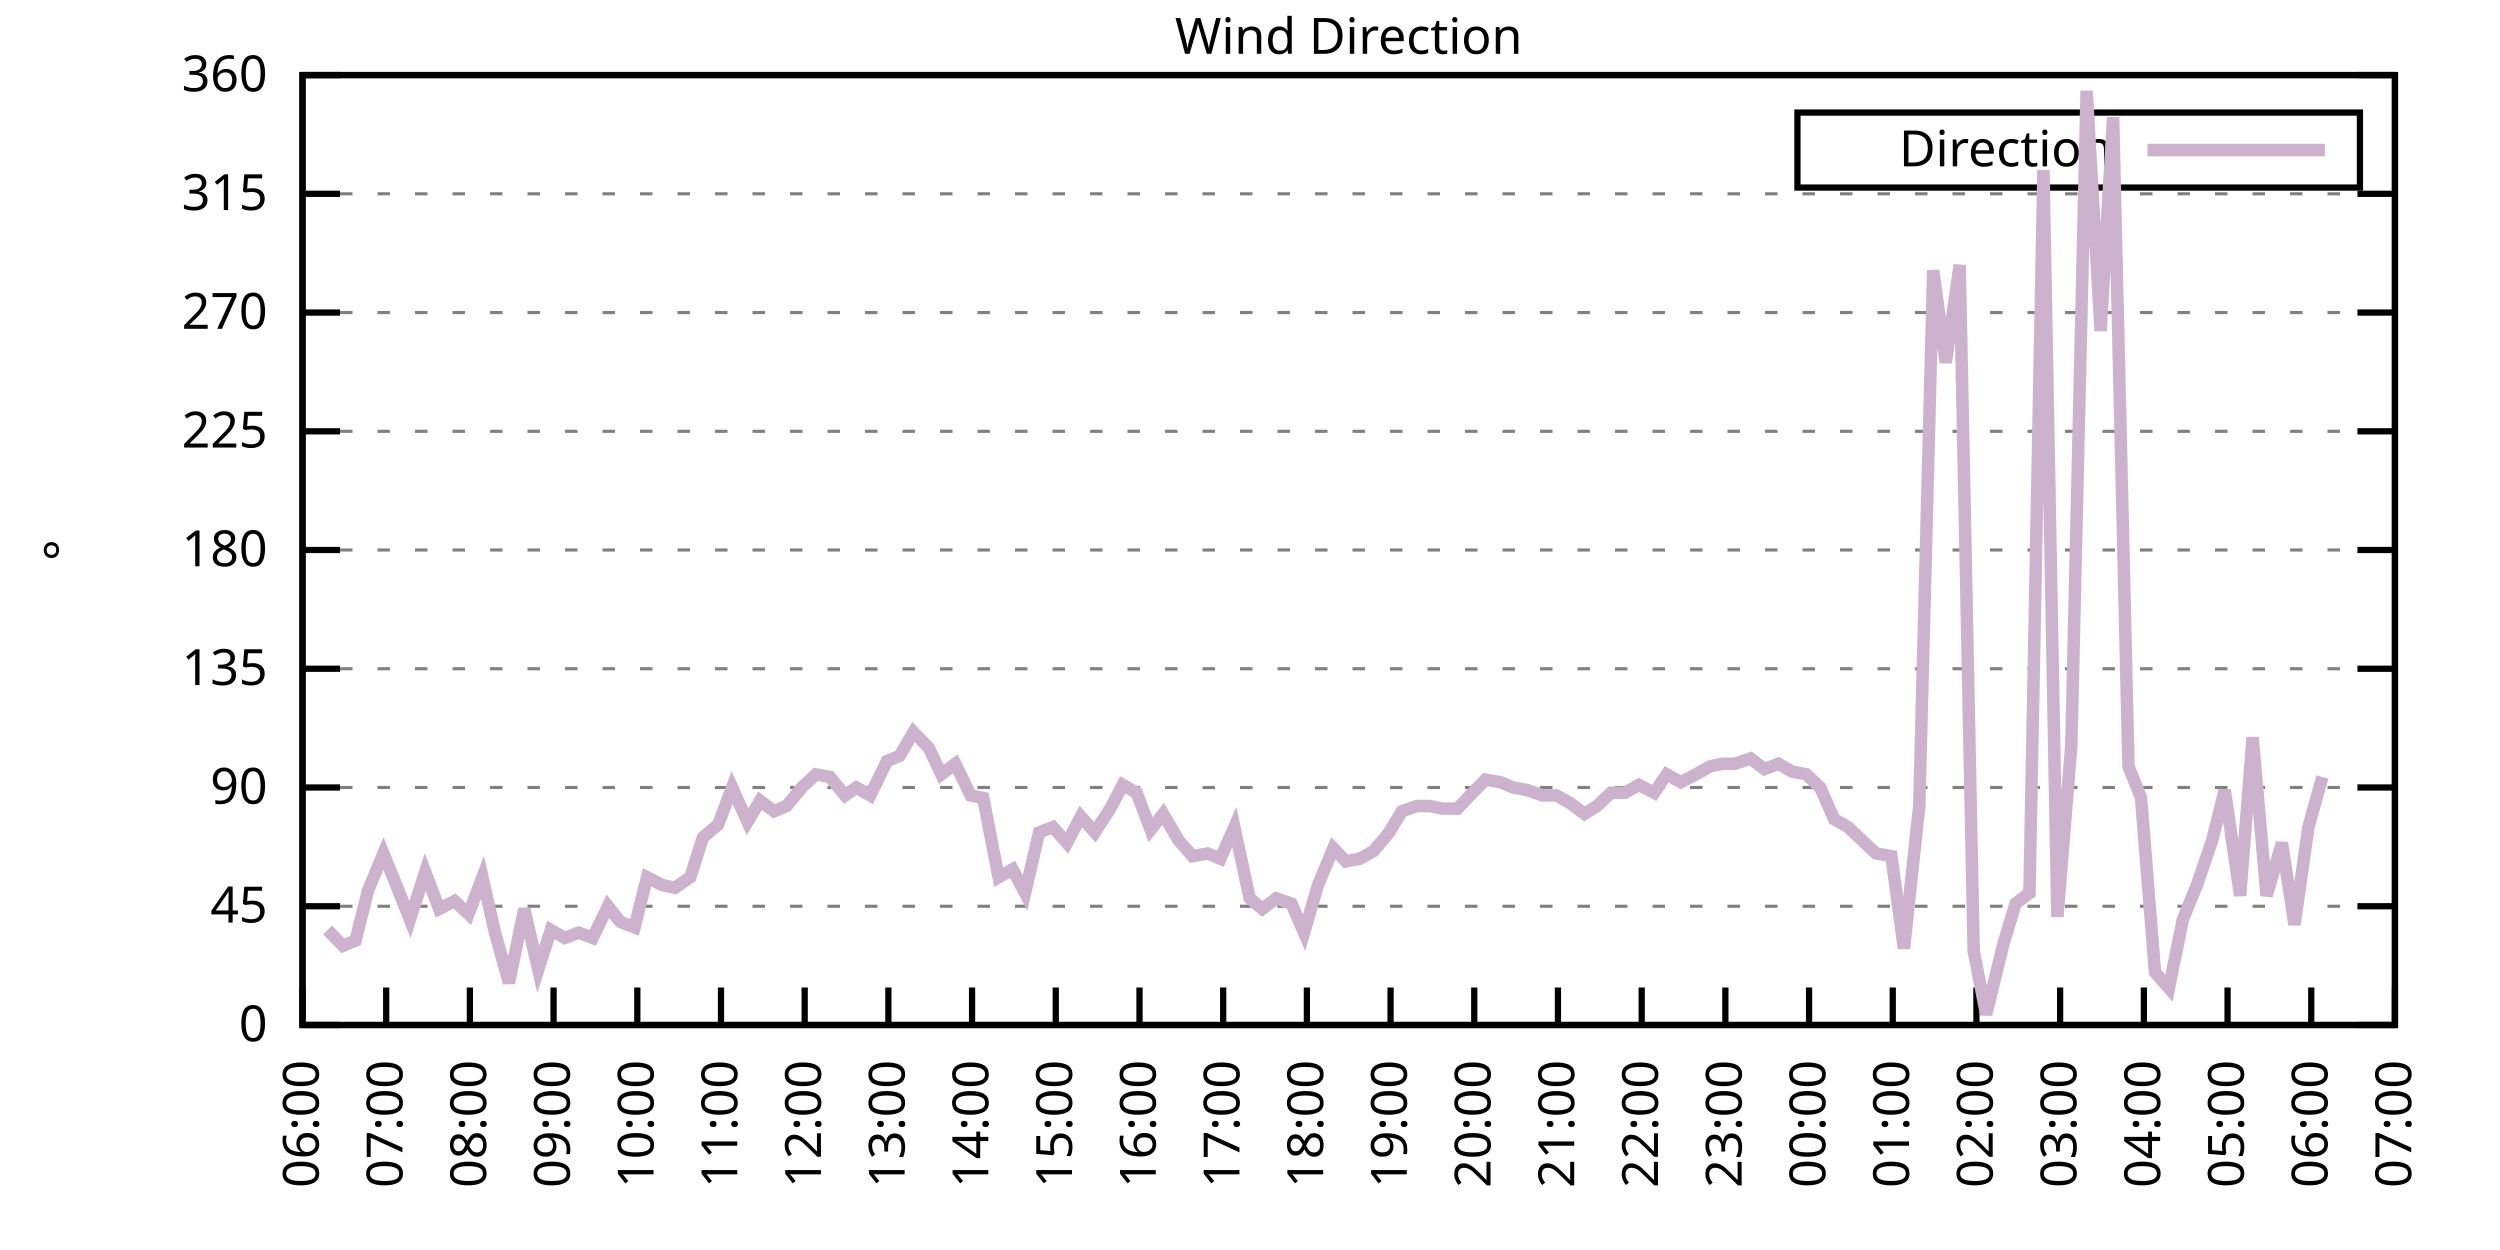
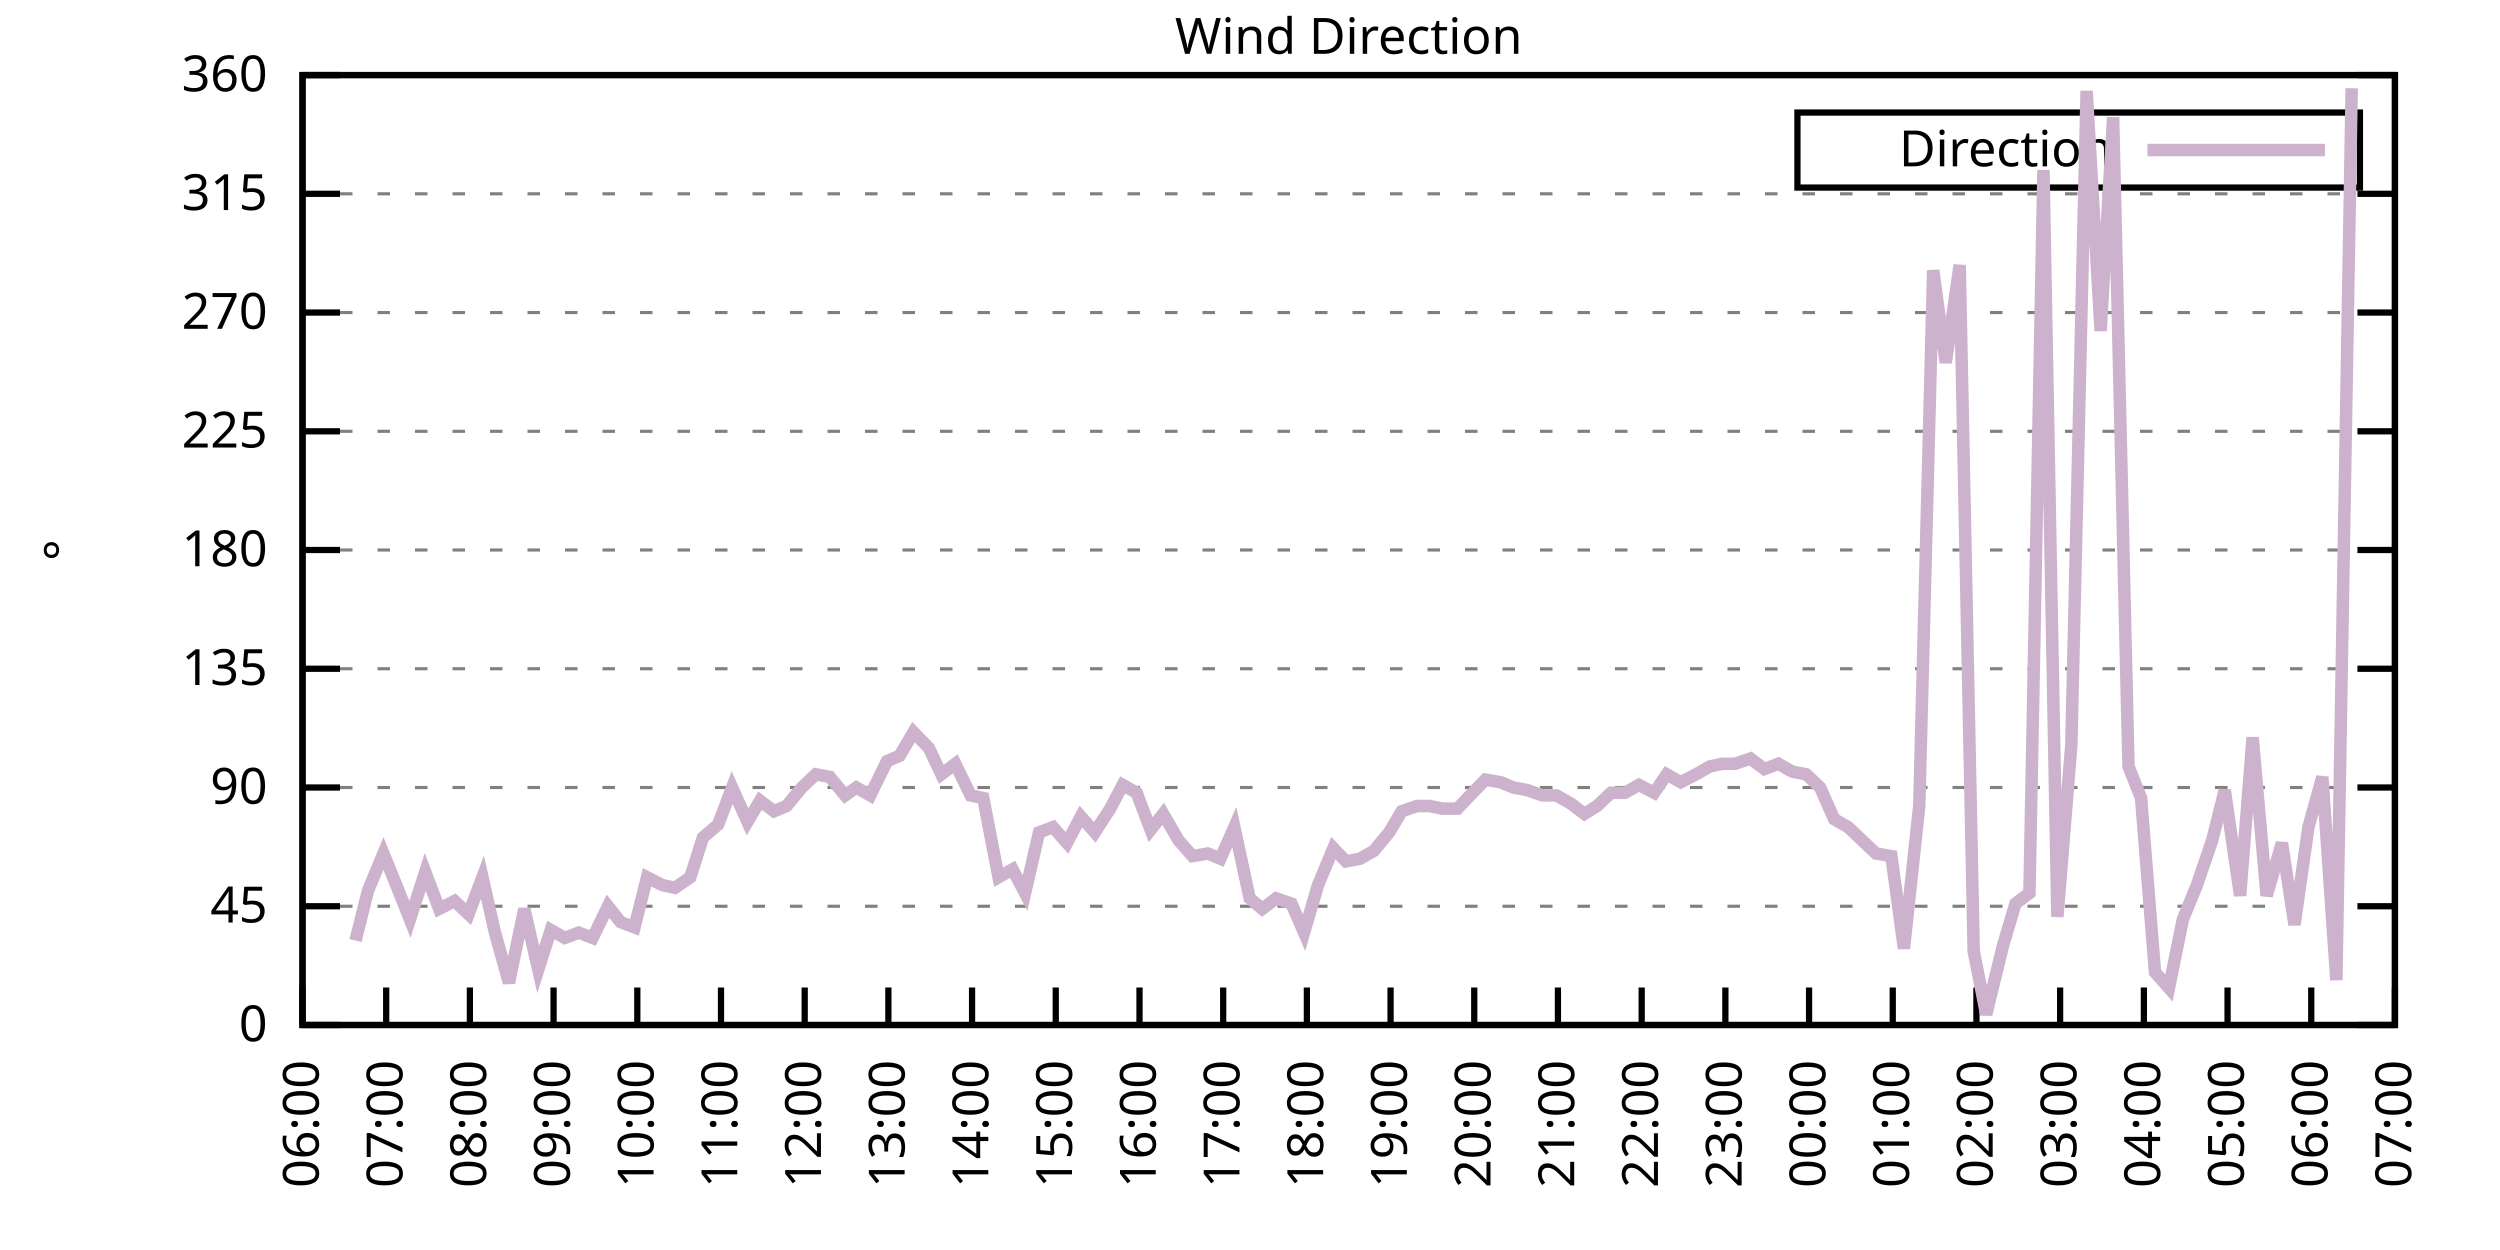
<svg xmlns="http://www.w3.org/2000/svg" xmlns:xlink="http://www.w3.org/1999/xlink" width="400" height="200" viewBox="0 0 400 200">
  <g id="gnuplot_canvas">
    <rect x="0" y="0" width="400" height="200" fill="none" />
    <defs>
      <circle id="gpDot" r="0.5" stroke-width="0.5" stroke="currentColor" />
      <path id="gpPt0" stroke-width="0.333" stroke="currentColor" d="M-1,0 h2 M0,-1 v2" />
      <path id="gpPt1" stroke-width="0.333" stroke="currentColor" d="M-1,-1 L1,1 M1,-1 L-1,1" />
      <path id="gpPt2" stroke-width="0.333" stroke="currentColor" d="M-1,0 L1,0 M0,-1 L0,1 M-1,-1 L1,1 M-1,1 L1,-1" />
      <rect id="gpPt3" stroke-width="0.333" stroke="currentColor" x="-1" y="-1" width="2" height="2" />
      <rect id="gpPt4" stroke-width="0.333" stroke="currentColor" fill="currentColor" x="-1" y="-1" width="2" height="2" />
      <circle id="gpPt5" stroke-width="0.333" stroke="currentColor" cx="0" cy="0" r="1" />
      <use xlink:href="#gpPt5" id="gpPt6" fill="currentColor" stroke="none" />
      <path id="gpPt7" stroke-width="0.333" stroke="currentColor" d="M0,-1.33 L-1.33,0.67 L1.33,0.67 z" />
      <use xlink:href="#gpPt7" id="gpPt8" fill="currentColor" stroke="none" />
      <use xlink:href="#gpPt7" id="gpPt9" stroke="currentColor" transform="rotate(180)" />
      <use xlink:href="#gpPt9" id="gpPt10" fill="currentColor" stroke="none" />
      <use xlink:href="#gpPt3" id="gpPt11" stroke="currentColor" transform="rotate(45)" />
      <use xlink:href="#gpPt11" id="gpPt12" fill="currentColor" stroke="none" />
      <path id="gpPt13" stroke-width="0.333" stroke="currentColor" d="M0,1.330 L1.265,0.411 L0.782,-1.067 L-0.782,-1.076 L-1.265,0.411 z" />
      <use xlink:href="#gpPt13" id="gpPt14" fill="currentColor" stroke="none" />
      <filter id="textbox" filterUnits="objectBoundingBox" x="0" y="0" height="1" width="1">
        <feFlood flood-color="white" flood-opacity="1" result="bgnd" />
        <feComposite in="SourceGraphic" in2="bgnd" operator="atop" />
      </filter>
      <filter id="greybox" filterUnits="objectBoundingBox" x="0" y="0" height="1" width="1">
        <feFlood flood-color="lightgrey" flood-opacity="1" result="grey" />
        <feComposite in="SourceGraphic" in2="grey" operator="atop" />
      </filter>
    </defs>
    <g fill="none" color="white" stroke="currentColor" stroke-width="1.00" stroke-linecap="butt" stroke-linejoin="miter">
</g>
    <g fill="none" color="black" stroke="currentColor" stroke-width="1.00" stroke-linecap="butt" stroke-linejoin="miter">
      <g stroke="none" shape-rendering="crispEdges">
        <polygon fill="rgb(255, 255, 255)" points="48.40,164.00 383.18,164.00 383.18,12.02 48.40,12.02 " />
      </g>
    </g>
    <g fill="none" color="black" stroke="currentColor" stroke-width="1.00" stroke-linecap="butt" stroke-linejoin="miter">
</g>
    <g fill="none" color="black" stroke="black" stroke-width="0.50" stroke-linecap="butt" stroke-linejoin="miter">
</g>
    <g fill="none" color="gray" stroke="currentColor" stroke-width="0.50" stroke-linecap="butt" stroke-linejoin="miter">
      <path stroke="gray" stroke-dasharray="2,4" class="gridline" d="M48.40,164.00 L383.19,164.00  " />
    </g>
    <g fill="none" color="gray" stroke="gray" stroke-width="1.00" stroke-linecap="butt" stroke-linejoin="miter">
</g>
    <g fill="none" color="black" stroke="currentColor" stroke-width="1.00" stroke-linecap="butt" stroke-linejoin="miter">
      <path stroke="black" d="M48.40,164.00 L54.40,164.00 M383.19,164.00 L377.19,164.00  " />
      <g transform="translate(42.80,166.60)" stroke="none" fill="black" font-family="Sans" font-size="8.00" text-anchor="end">
        <text>
          <tspan font-family="Sans"> 0</tspan>
        </text>
      </g>
    </g>
    <g fill="none" color="black" stroke="currentColor" stroke-width="1.00" stroke-linecap="butt" stroke-linejoin="miter">
</g>
    <g fill="none" color="black" stroke="black" stroke-width="0.50" stroke-linecap="butt" stroke-linejoin="miter">
</g>
    <g fill="none" color="gray" stroke="currentColor" stroke-width="0.50" stroke-linecap="butt" stroke-linejoin="miter">
      <path stroke="gray" stroke-dasharray="2,4" class="gridline" d="M48.40,145.00 L383.19,145.00  " />
    </g>
    <g fill="none" color="gray" stroke="gray" stroke-width="1.00" stroke-linecap="butt" stroke-linejoin="miter">
</g>
    <g fill="none" color="black" stroke="currentColor" stroke-width="1.00" stroke-linecap="butt" stroke-linejoin="miter">
      <path stroke="black" d="M48.40,145.00 L54.40,145.00 M383.19,145.00 L377.19,145.00  " />
      <g transform="translate(42.80,147.60)" stroke="none" fill="black" font-family="Sans" font-size="8.00" text-anchor="end">
        <text>
          <tspan font-family="Sans"> 45</tspan>
        </text>
      </g>
    </g>
    <g fill="none" color="black" stroke="currentColor" stroke-width="1.00" stroke-linecap="butt" stroke-linejoin="miter">
</g>
    <g fill="none" color="black" stroke="black" stroke-width="0.50" stroke-linecap="butt" stroke-linejoin="miter">
</g>
    <g fill="none" color="gray" stroke="currentColor" stroke-width="0.50" stroke-linecap="butt" stroke-linejoin="miter">
      <path stroke="gray" stroke-dasharray="2,4" class="gridline" d="M48.40,126.00 L383.19,126.00  " />
    </g>
    <g fill="none" color="gray" stroke="gray" stroke-width="1.00" stroke-linecap="butt" stroke-linejoin="miter">
</g>
    <g fill="none" color="black" stroke="currentColor" stroke-width="1.00" stroke-linecap="butt" stroke-linejoin="miter">
      <path stroke="black" d="M48.40,126.00 L54.40,126.00 M383.19,126.00 L377.19,126.00  " />
      <g transform="translate(42.80,128.60)" stroke="none" fill="black" font-family="Sans" font-size="8.00" text-anchor="end">
        <text>
          <tspan font-family="Sans"> 90</tspan>
        </text>
      </g>
    </g>
    <g fill="none" color="black" stroke="currentColor" stroke-width="1.00" stroke-linecap="butt" stroke-linejoin="miter">
</g>
    <g fill="none" color="black" stroke="black" stroke-width="0.50" stroke-linecap="butt" stroke-linejoin="miter">
</g>
    <g fill="none" color="gray" stroke="currentColor" stroke-width="0.50" stroke-linecap="butt" stroke-linejoin="miter">
      <path stroke="gray" stroke-dasharray="2,4" class="gridline" d="M48.40,107.00 L383.19,107.00  " />
    </g>
    <g fill="none" color="gray" stroke="gray" stroke-width="1.00" stroke-linecap="butt" stroke-linejoin="miter">
</g>
    <g fill="none" color="black" stroke="currentColor" stroke-width="1.00" stroke-linecap="butt" stroke-linejoin="miter">
      <path stroke="black" d="M48.40,107.00 L54.40,107.00 M383.19,107.00 L377.19,107.00  " />
      <g transform="translate(42.80,109.60)" stroke="none" fill="black" font-family="Sans" font-size="8.00" text-anchor="end">
        <text>
          <tspan font-family="Sans"> 135</tspan>
        </text>
      </g>
    </g>
    <g fill="none" color="black" stroke="currentColor" stroke-width="1.00" stroke-linecap="butt" stroke-linejoin="miter">
</g>
    <g fill="none" color="black" stroke="black" stroke-width="0.50" stroke-linecap="butt" stroke-linejoin="miter">
</g>
    <g fill="none" color="gray" stroke="currentColor" stroke-width="0.50" stroke-linecap="butt" stroke-linejoin="miter">
      <path stroke="gray" stroke-dasharray="2,4" class="gridline" d="M48.40,88.00 L383.19,88.00  " />
    </g>
    <g fill="none" color="gray" stroke="gray" stroke-width="1.00" stroke-linecap="butt" stroke-linejoin="miter">
</g>
    <g fill="none" color="black" stroke="currentColor" stroke-width="1.00" stroke-linecap="butt" stroke-linejoin="miter">
      <path stroke="black" d="M48.40,88.00 L54.40,88.00 M383.19,88.00 L377.19,88.00  " />
      <g transform="translate(42.80,90.60)" stroke="none" fill="black" font-family="Sans" font-size="8.00" text-anchor="end">
        <text>
          <tspan font-family="Sans"> 180</tspan>
        </text>
      </g>
    </g>
    <g fill="none" color="black" stroke="currentColor" stroke-width="1.00" stroke-linecap="butt" stroke-linejoin="miter">
</g>
    <g fill="none" color="black" stroke="black" stroke-width="0.50" stroke-linecap="butt" stroke-linejoin="miter">
</g>
    <g fill="none" color="gray" stroke="currentColor" stroke-width="0.50" stroke-linecap="butt" stroke-linejoin="miter">
      <path stroke="gray" stroke-dasharray="2,4" class="gridline" d="M48.40,69.01 L383.19,69.01  " />
    </g>
    <g fill="none" color="gray" stroke="gray" stroke-width="1.00" stroke-linecap="butt" stroke-linejoin="miter">
</g>
    <g fill="none" color="black" stroke="currentColor" stroke-width="1.00" stroke-linecap="butt" stroke-linejoin="miter">
      <path stroke="black" d="M48.40,69.01 L54.40,69.01 M383.19,69.01 L377.19,69.01  " />
      <g transform="translate(42.80,71.61)" stroke="none" fill="black" font-family="Sans" font-size="8.00" text-anchor="end">
        <text>
          <tspan font-family="Sans"> 225</tspan>
        </text>
      </g>
    </g>
    <g fill="none" color="black" stroke="currentColor" stroke-width="1.00" stroke-linecap="butt" stroke-linejoin="miter">
</g>
    <g fill="none" color="black" stroke="black" stroke-width="0.50" stroke-linecap="butt" stroke-linejoin="miter">
</g>
    <g fill="none" color="gray" stroke="currentColor" stroke-width="0.50" stroke-linecap="butt" stroke-linejoin="miter">
      <path stroke="gray" stroke-dasharray="2,4" class="gridline" d="M48.40,50.01 L383.19,50.01  " />
    </g>
    <g fill="none" color="gray" stroke="gray" stroke-width="1.00" stroke-linecap="butt" stroke-linejoin="miter">
</g>
    <g fill="none" color="black" stroke="currentColor" stroke-width="1.00" stroke-linecap="butt" stroke-linejoin="miter">
      <path stroke="black" d="M48.40,50.01 L54.40,50.01 M383.19,50.01 L377.19,50.01  " />
      <g transform="translate(42.80,52.61)" stroke="none" fill="black" font-family="Sans" font-size="8.00" text-anchor="end">
        <text>
          <tspan font-family="Sans"> 270</tspan>
        </text>
      </g>
    </g>
    <g fill="none" color="black" stroke="currentColor" stroke-width="1.00" stroke-linecap="butt" stroke-linejoin="miter">
</g>
    <g fill="none" color="black" stroke="black" stroke-width="0.50" stroke-linecap="butt" stroke-linejoin="miter">
</g>
    <g fill="none" color="gray" stroke="currentColor" stroke-width="0.50" stroke-linecap="butt" stroke-linejoin="miter">
      <path stroke="gray" stroke-dasharray="2,4" class="gridline" d="M48.40,31.01 L383.19,31.01  " />
    </g>
    <g fill="none" color="gray" stroke="gray" stroke-width="1.00" stroke-linecap="butt" stroke-linejoin="miter">
</g>
    <g fill="none" color="black" stroke="currentColor" stroke-width="1.00" stroke-linecap="butt" stroke-linejoin="miter">
      <path stroke="black" d="M48.40,31.01 L54.40,31.01 M383.19,31.01 L377.19,31.01  " />
      <g transform="translate(42.80,33.61)" stroke="none" fill="black" font-family="Sans" font-size="8.00" text-anchor="end">
        <text>
          <tspan font-family="Sans"> 315</tspan>
        </text>
      </g>
    </g>
    <g fill="none" color="black" stroke="currentColor" stroke-width="1.00" stroke-linecap="butt" stroke-linejoin="miter">
</g>
    <g fill="none" color="black" stroke="black" stroke-width="0.50" stroke-linecap="butt" stroke-linejoin="miter">
</g>
    <g fill="none" color="gray" stroke="currentColor" stroke-width="0.50" stroke-linecap="butt" stroke-linejoin="miter">
      <path stroke="gray" stroke-dasharray="2,4" class="gridline" d="M48.40,12.01 L383.19,12.01  " />
    </g>
    <g fill="none" color="gray" stroke="gray" stroke-width="1.00" stroke-linecap="butt" stroke-linejoin="miter">
</g>
    <g fill="none" color="black" stroke="currentColor" stroke-width="1.00" stroke-linecap="butt" stroke-linejoin="miter">
      <path stroke="black" d="M48.40,12.01 L54.40,12.01 M383.19,12.01 L377.19,12.01  " />
      <g transform="translate(42.80,14.61)" stroke="none" fill="black" font-family="Sans" font-size="8.00" text-anchor="end">
        <text>
          <tspan font-family="Sans"> 360</tspan>
        </text>
      </g>
    </g>
    <g fill="none" color="black" stroke="currentColor" stroke-width="1.00" stroke-linecap="butt" stroke-linejoin="miter">
      <path stroke="black" d="M48.40,164.00 L48.40,158.00  " />
      <g transform="translate(51.00,169.60) rotate(270.00)" stroke="none" fill="black" font-family="Sans" font-size="8.00" text-anchor="end">
        <text>
          <tspan font-family="Sans">06:00</tspan>
        </text>
      </g>
    </g>
    <g fill="none" color="black" stroke="currentColor" stroke-width="1.00" stroke-linecap="butt" stroke-linejoin="miter">
      <path stroke="black" d="M61.79,164.00 L61.79,158.00  " />
      <g transform="translate(64.39,169.60) rotate(270.00)" stroke="none" fill="black" font-family="Sans" font-size="8.00" text-anchor="end">
        <text>
          <tspan font-family="Sans">07:00</tspan>
        </text>
      </g>
    </g>
    <g fill="none" color="black" stroke="currentColor" stroke-width="1.00" stroke-linecap="butt" stroke-linejoin="miter">
      <path stroke="black" d="M75.18,164.00 L75.18,158.00  " />
      <g transform="translate(77.78,169.60) rotate(270.00)" stroke="none" fill="black" font-family="Sans" font-size="8.00" text-anchor="end">
        <text>
          <tspan font-family="Sans">08:00</tspan>
        </text>
      </g>
    </g>
    <g fill="none" color="black" stroke="currentColor" stroke-width="1.00" stroke-linecap="butt" stroke-linejoin="miter">
      <path stroke="black" d="M88.57,164.00 L88.57,158.00  " />
      <g transform="translate(91.17,169.60) rotate(270.00)" stroke="none" fill="black" font-family="Sans" font-size="8.00" text-anchor="end">
        <text>
          <tspan font-family="Sans">09:00</tspan>
        </text>
      </g>
    </g>
    <g fill="none" color="black" stroke="currentColor" stroke-width="1.00" stroke-linecap="butt" stroke-linejoin="miter">
      <path stroke="black" d="M101.97,164.00 L101.97,158.00  " />
      <g transform="translate(104.57,169.60) rotate(270.00)" stroke="none" fill="black" font-family="Sans" font-size="8.00" text-anchor="end">
        <text>
          <tspan font-family="Sans">10:00</tspan>
        </text>
      </g>
    </g>
    <g fill="none" color="black" stroke="currentColor" stroke-width="1.00" stroke-linecap="butt" stroke-linejoin="miter">
      <path stroke="black" d="M115.36,164.00 L115.36,158.00  " />
      <g transform="translate(117.96,169.60) rotate(270.00)" stroke="none" fill="black" font-family="Sans" font-size="8.00" text-anchor="end">
        <text>
          <tspan font-family="Sans">11:00</tspan>
        </text>
      </g>
    </g>
    <g fill="none" color="black" stroke="currentColor" stroke-width="1.00" stroke-linecap="butt" stroke-linejoin="miter">
      <path stroke="black" d="M128.75,164.00 L128.75,158.00  " />
      <g transform="translate(131.35,169.60) rotate(270.00)" stroke="none" fill="black" font-family="Sans" font-size="8.00" text-anchor="end">
        <text>
          <tspan font-family="Sans">12:00</tspan>
        </text>
      </g>
    </g>
    <g fill="none" color="black" stroke="currentColor" stroke-width="1.00" stroke-linecap="butt" stroke-linejoin="miter">
      <path stroke="black" d="M142.14,164.00 L142.14,158.00  " />
      <g transform="translate(144.74,169.60) rotate(270.00)" stroke="none" fill="black" font-family="Sans" font-size="8.00" text-anchor="end">
        <text>
          <tspan font-family="Sans">13:00</tspan>
        </text>
      </g>
    </g>
    <g fill="none" color="black" stroke="currentColor" stroke-width="1.00" stroke-linecap="butt" stroke-linejoin="miter">
      <path stroke="black" d="M155.53,164.00 L155.53,158.00  " />
      <g transform="translate(158.13,169.60) rotate(270.00)" stroke="none" fill="black" font-family="Sans" font-size="8.00" text-anchor="end">
        <text>
          <tspan font-family="Sans">14:00</tspan>
        </text>
      </g>
    </g>
    <g fill="none" color="black" stroke="currentColor" stroke-width="1.00" stroke-linecap="butt" stroke-linejoin="miter">
      <path stroke="black" d="M168.92,164.00 L168.92,158.00  " />
      <g transform="translate(171.52,169.60) rotate(270.00)" stroke="none" fill="black" font-family="Sans" font-size="8.00" text-anchor="end">
        <text>
          <tspan font-family="Sans">15:00</tspan>
        </text>
      </g>
    </g>
    <g fill="none" color="black" stroke="currentColor" stroke-width="1.00" stroke-linecap="butt" stroke-linejoin="miter">
      <path stroke="black" d="M182.32,164.00 L182.32,158.00  " />
      <g transform="translate(184.92,169.60) rotate(270.00)" stroke="none" fill="black" font-family="Sans" font-size="8.00" text-anchor="end">
        <text>
          <tspan font-family="Sans">16:00</tspan>
        </text>
      </g>
    </g>
    <g fill="none" color="black" stroke="currentColor" stroke-width="1.00" stroke-linecap="butt" stroke-linejoin="miter">
      <path stroke="black" d="M195.71,164.00 L195.71,158.00  " />
      <g transform="translate(198.31,169.60) rotate(270.00)" stroke="none" fill="black" font-family="Sans" font-size="8.00" text-anchor="end">
        <text>
          <tspan font-family="Sans">17:00</tspan>
        </text>
      </g>
    </g>
    <g fill="none" color="black" stroke="currentColor" stroke-width="1.00" stroke-linecap="butt" stroke-linejoin="miter">
      <path stroke="black" d="M209.10,164.00 L209.10,158.00  " />
      <g transform="translate(211.70,169.60) rotate(270.00)" stroke="none" fill="black" font-family="Sans" font-size="8.00" text-anchor="end">
        <text>
          <tspan font-family="Sans">18:00</tspan>
        </text>
      </g>
    </g>
    <g fill="none" color="black" stroke="currentColor" stroke-width="1.00" stroke-linecap="butt" stroke-linejoin="miter">
      <path stroke="black" d="M222.49,164.00 L222.49,158.00  " />
      <g transform="translate(225.09,169.60) rotate(270.00)" stroke="none" fill="black" font-family="Sans" font-size="8.00" text-anchor="end">
        <text>
          <tspan font-family="Sans">19:00</tspan>
        </text>
      </g>
    </g>
    <g fill="none" color="black" stroke="currentColor" stroke-width="1.00" stroke-linecap="butt" stroke-linejoin="miter">
      <path stroke="black" d="M235.88,164.00 L235.88,158.00  " />
      <g transform="translate(238.48,169.60) rotate(270.00)" stroke="none" fill="black" font-family="Sans" font-size="8.00" text-anchor="end">
        <text>
          <tspan font-family="Sans">20:00</tspan>
        </text>
      </g>
    </g>
    <g fill="none" color="black" stroke="currentColor" stroke-width="1.00" stroke-linecap="butt" stroke-linejoin="miter">
      <path stroke="black" d="M249.27,164.00 L249.27,158.00  " />
      <g transform="translate(251.87,169.60) rotate(270.00)" stroke="none" fill="black" font-family="Sans" font-size="8.00" text-anchor="end">
        <text>
          <tspan font-family="Sans">21:00</tspan>
        </text>
      </g>
    </g>
    <g fill="none" color="black" stroke="currentColor" stroke-width="1.00" stroke-linecap="butt" stroke-linejoin="miter">
      <path stroke="black" d="M262.67,164.00 L262.67,158.00  " />
      <g transform="translate(265.27,169.60) rotate(270.00)" stroke="none" fill="black" font-family="Sans" font-size="8.00" text-anchor="end">
        <text>
          <tspan font-family="Sans">22:00</tspan>
        </text>
      </g>
    </g>
    <g fill="none" color="black" stroke="currentColor" stroke-width="1.00" stroke-linecap="butt" stroke-linejoin="miter">
      <path stroke="black" d="M276.06,164.00 L276.06,158.00  " />
      <g transform="translate(278.66,169.60) rotate(270.00)" stroke="none" fill="black" font-family="Sans" font-size="8.00" text-anchor="end">
        <text>
          <tspan font-family="Sans">23:00</tspan>
        </text>
      </g>
    </g>
    <g fill="none" color="black" stroke="currentColor" stroke-width="1.00" stroke-linecap="butt" stroke-linejoin="miter">
      <path stroke="black" d="M289.45,164.00 L289.45,158.00  " />
      <g transform="translate(292.05,169.60) rotate(270.00)" stroke="none" fill="black" font-family="Sans" font-size="8.00" text-anchor="end">
        <text>
          <tspan font-family="Sans">00:00</tspan>
        </text>
      </g>
    </g>
    <g fill="none" color="black" stroke="currentColor" stroke-width="1.00" stroke-linecap="butt" stroke-linejoin="miter">
      <path stroke="black" d="M302.84,164.00 L302.84,158.00  " />
      <g transform="translate(305.44,169.60) rotate(270.00)" stroke="none" fill="black" font-family="Sans" font-size="8.00" text-anchor="end">
        <text>
          <tspan font-family="Sans">01:00</tspan>
        </text>
      </g>
    </g>
    <g fill="none" color="black" stroke="currentColor" stroke-width="1.00" stroke-linecap="butt" stroke-linejoin="miter">
      <path stroke="black" d="M316.23,164.00 L316.23,158.00  " />
      <g transform="translate(318.83,169.60) rotate(270.00)" stroke="none" fill="black" font-family="Sans" font-size="8.00" text-anchor="end">
        <text>
          <tspan font-family="Sans">02:00</tspan>
        </text>
      </g>
    </g>
    <g fill="none" color="black" stroke="currentColor" stroke-width="1.00" stroke-linecap="butt" stroke-linejoin="miter">
      <path stroke="black" d="M329.62,164.00 L329.62,158.00  " />
      <g transform="translate(332.22,169.60) rotate(270.00)" stroke="none" fill="black" font-family="Sans" font-size="8.00" text-anchor="end">
        <text>
          <tspan font-family="Sans">03:00</tspan>
        </text>
      </g>
    </g>
    <g fill="none" color="black" stroke="currentColor" stroke-width="1.00" stroke-linecap="butt" stroke-linejoin="miter">
      <path stroke="black" d="M343.02,164.00 L343.02,158.00  " />
      <g transform="translate(345.62,169.60) rotate(270.00)" stroke="none" fill="black" font-family="Sans" font-size="8.00" text-anchor="end">
        <text>
          <tspan font-family="Sans">04:00</tspan>
        </text>
      </g>
    </g>
    <g fill="none" color="black" stroke="currentColor" stroke-width="1.00" stroke-linecap="butt" stroke-linejoin="miter">
      <path stroke="black" d="M356.41,164.00 L356.41,158.00  " />
      <g transform="translate(359.01,169.60) rotate(270.00)" stroke="none" fill="black" font-family="Sans" font-size="8.00" text-anchor="end">
        <text>
          <tspan font-family="Sans">05:00</tspan>
        </text>
      </g>
    </g>
    <g fill="none" color="black" stroke="currentColor" stroke-width="1.00" stroke-linecap="butt" stroke-linejoin="miter">
      <path stroke="black" d="M369.80,164.00 L369.80,158.00  " />
      <g transform="translate(372.40,169.60) rotate(270.00)" stroke="none" fill="black" font-family="Sans" font-size="8.00" text-anchor="end">
        <text>
          <tspan font-family="Sans">06:00</tspan>
        </text>
      </g>
    </g>
    <g fill="none" color="black" stroke="currentColor" stroke-width="1.00" stroke-linecap="butt" stroke-linejoin="miter">
      <path stroke="black" d="M383.19,164.00 L383.19,158.00  " />
      <g transform="translate(385.79,169.60) rotate(270.00)" stroke="none" fill="black" font-family="Sans" font-size="8.00" text-anchor="end">
        <text>
          <tspan font-family="Sans">07:00</tspan>
        </text>
      </g>
    </g>
    <g fill="none" color="black" stroke="currentColor" stroke-width="1.00" stroke-linecap="butt" stroke-linejoin="miter">
</g>
    <g fill="none" color="black" stroke="currentColor" stroke-width="1.00" stroke-linecap="butt" stroke-linejoin="miter">
      <path stroke="black" d="M48.40,12.01 L48.40,164.00 L383.19,164.00 L383.19,12.01 L48.40,12.01 Z  " />
    </g>
    <g fill="none" color="black" stroke="currentColor" stroke-width="1.00" stroke-linecap="butt" stroke-linejoin="miter">
</g>
    <g fill="none" color="black" stroke="currentColor" stroke-width="1.00" stroke-linecap="butt" stroke-linejoin="miter">
      <path stroke="black" d="M287.59,30.01 L287.59,18.01 L377.59,18.01 L377.59,30.01 L287.59,30.01 Z  " />
    </g>
    <g id="Wind_direction_plot_1">
      <g fill="none" color="white" stroke="black" stroke-width="2.00" stroke-linecap="butt" stroke-linejoin="miter">
</g>
      <g fill="none" color="black" stroke="currentColor" stroke-width="2.00" stroke-linecap="butt" stroke-linejoin="miter">
        <g transform="translate(337.99,26.61)" stroke="none" fill="black" font-family="Sans" font-size="8.00" text-anchor="end">
          <text>
            <tspan font-family="Sans">Direction</tspan>
          </text>
        </g>
      </g>
      <g fill="none" color="black" stroke="currentColor" stroke-width="2.00" stroke-linecap="butt" stroke-linejoin="miter">
-         <path stroke="rgb(204, 178, 204)" d="M343.59,24.01 L371.99,24.01 M52.42,148.80 L54.87,151.33 L56.88,150.49 L58.89,142.47 L61.35,136.56 L63.58,142.05   L65.59,147.11 L68.04,139.51 L70.27,145.42 L72.73,144.16 L74.96,146.27 L77.19,140.36 L79.20,149.22 L81.43,157.24   L83.89,145.42 L86.12,155.13 L88.13,148.80 L90.36,150.07 L92.59,149.22 L94.82,150.07 L97.28,145.00 L99.29,147.53   L101.52,148.38 L103.53,140.36 L105.98,141.62 L107.99,142.05 L110.45,140.36 L112.46,134.02 L114.91,131.91 L117.14,126.00   L119.60,131.49 L121.61,128.11 L123.84,129.80 L125.85,128.96 L128.30,126.00 L130.54,123.89 L132.77,124.31 L135.22,127.27   L137.01,126.00 L139.24,127.27 L141.92,121.78 L143.93,120.94 L146.16,117.14 L148.61,119.67 L150.62,123.89 L152.85,122.20   L155.31,127.27 L157.32,127.69 L159.77,140.36 L162.01,139.09 L164.01,142.89 L166.25,133.18 L168.48,132.34 L170.71,134.87   L172.94,130.65 L175.17,133.18 L177.63,129.38 L179.64,125.58 L181.87,126.85 L184.10,132.76 L186.11,130.22 L188.57,134.45   L190.80,136.98 L193.25,136.56 L195.26,137.40 L197.49,132.34 L199.95,143.73 L201.96,145.42 L204.19,143.73 L206.64,144.58   L208.65,149.22 L210.88,141.62 L213.34,135.71 L215.35,137.82 L217.58,137.40 L219.81,136.14 L222.27,133.18 L224.28,129.80   L226.73,128.96 L228.74,128.96 L230.75,129.38 L233.20,129.38 L235.21,127.27 L237.67,124.74 L240.12,125.16 L242.13,126.00   L244.36,126.42 L246.82,127.27 L249.05,127.27 L251.28,128.54 L253.51,130.22 L255.52,128.96 L257.76,126.85 L259.99,126.85   L262.22,125.58 L264.67,126.85 L266.68,123.89 L268.92,125.16 L271.37,123.89 L273.60,122.62 L275.61,122.20 L277.62,122.20   L280.07,121.36 L282.31,123.05 L284.54,122.20 L286.77,123.47 L289.00,123.89 L291.23,126.00 L293.47,131.07 L295.70,132.34   L297.93,134.45 L300.16,136.56 L302.62,136.98 L304.63,151.76 L307.08,128.96 L309.31,43.25 L311.32,58.03 L313.55,42.41   L315.79,152.18 L317.79,162.31 L320.47,151.33 L322.48,144.58 L324.71,142.89 L326.95,27.21 L329.18,146.69 L331.41,119.25   L333.86,14.54 L336.10,52.96 L338.10,18.77 L340.56,122.62 L342.57,127.69 L344.80,155.56 L347.03,158.09 L349.26,147.11   L351.50,141.62 L353.95,134.45 L355.96,126.42 L358.42,143.31 L360.42,117.98 L362.66,143.31 L365.11,134.87 L367.12,147.96   L369.35,132.34 L371.58,124.31  " />
+         <path stroke="rgb(204, 178, 204)" d="M343.59,24.01 L371.99,24.01 M56.88,150.49 L58.89,142.47 L61.35,136.56 L63.58,142.05 L65.59,147.11 L68.04,139.51   L70.27,145.42 L72.73,144.16 L74.96,146.27 L77.19,140.36 L79.20,149.22 L81.43,157.24 L83.89,145.42 L86.12,155.13   L88.13,148.80 L90.36,150.07 L92.59,149.22 L94.82,150.07 L97.28,145.00 L99.29,147.53 L101.52,148.38 L103.53,140.36   L105.98,141.62 L107.99,142.05 L110.45,140.36 L112.46,134.02 L114.91,131.91 L117.14,126.00 L119.60,131.49 L121.61,128.11   L123.84,129.80 L125.85,128.96 L128.30,126.00 L130.54,123.89 L132.77,124.31 L135.22,127.27 L137.01,126.00 L139.24,127.27   L141.92,121.78 L143.93,120.94 L146.16,117.14 L148.61,119.67 L150.62,123.89 L152.85,122.20 L155.31,127.27 L157.32,127.69   L159.77,140.36 L162.01,139.09 L164.01,142.89 L166.25,133.18 L168.48,132.34 L170.71,134.87 L172.94,130.65 L175.17,133.18   L177.63,129.38 L179.64,125.58 L181.87,126.85 L184.10,132.76 L186.11,130.22 L188.57,134.45 L190.80,136.98 L193.25,136.56   L195.26,137.40 L197.49,132.34 L199.95,143.73 L201.96,145.42 L204.19,143.73 L206.64,144.58 L208.65,149.22 L210.88,141.62   L213.34,135.71 L215.35,137.82 L217.58,137.40 L219.81,136.14 L222.27,133.18 L224.28,129.80 L226.73,128.96 L228.74,128.96   L230.75,129.38 L233.20,129.38 L235.21,127.27 L237.67,124.74 L240.12,125.16 L242.13,126.00 L244.36,126.42 L246.82,127.27   L249.05,127.27 L251.28,128.54 L253.51,130.22 L255.52,128.96 L257.76,126.85 L259.99,126.85 L262.22,125.58 L264.67,126.85   L266.68,123.89 L268.92,125.16 L271.37,123.89 L273.60,122.62 L275.61,122.20 L277.62,122.20 L280.07,121.36 L282.31,123.05   L284.54,122.20 L286.77,123.47 L289.00,123.89 L291.23,126.00 L293.47,131.07 L295.70,132.34 L297.93,134.45 L300.16,136.56   L302.62,136.98 L304.63,151.76 L307.08,128.96 L309.31,43.25 L311.32,58.03 L313.55,42.41 L315.79,152.18 L317.79,162.31   L320.47,151.33 L322.48,144.58 L324.71,142.89 L326.95,27.21 L329.18,146.69 L331.41,119.25 L333.86,14.54 L336.10,52.96   L338.10,18.77 L340.56,122.62 L342.57,127.69 L344.80,155.56 L347.03,158.09 L349.26,147.11 L351.50,141.62 L353.95,134.45   L355.96,126.42 L358.42,143.31 L360.42,117.98 L362.66,143.31 L365.11,134.87 L367.12,147.96 L369.35,132.34 L371.58,124.31   L373.82,156.82 L376.27,14.12  " />
      </g>
    </g>
    <g fill="none" color="black" stroke="currentColor" stroke-width="2.00" stroke-linecap="butt" stroke-linejoin="miter">
</g>
    <g fill="none" color="black" stroke="black" stroke-width="1.00" stroke-linecap="butt" stroke-linejoin="miter">
</g>
    <g fill="none" color="black" stroke="currentColor" stroke-width="1.00" stroke-linecap="butt" stroke-linejoin="miter">
      <path stroke="black" d="M48.40,12.01 L48.40,164.00 L383.19,164.00 L383.19,12.01 L48.40,12.01 Z  " />
      <g transform="translate(12.80,88.01) rotate(270.00)" stroke="none" fill="black" font-family="Sans" font-size="8.00" text-anchor="middle">
        <text>
          <tspan font-family="Sans">°</tspan>
        </text>
      </g>
    </g>
    <g fill="none" color="black" stroke="currentColor" stroke-width="1.00" stroke-linecap="butt" stroke-linejoin="miter">
</g>
    <g fill="none" color="black" stroke="currentColor" stroke-width="1.00" stroke-linecap="butt" stroke-linejoin="miter">
      <g transform="translate(215.79,8.61)" stroke="none" fill="black" font-family="Sans" font-size="8.00" text-anchor="middle">
        <text>
          <tspan font-family="Sans">Wind Direction</tspan>
        </text>
      </g>
    </g>
    <g fill="none" color="black" stroke="currentColor" stroke-width="1.00" stroke-linecap="butt" stroke-linejoin="miter">
</g>
  </g>
</svg>
